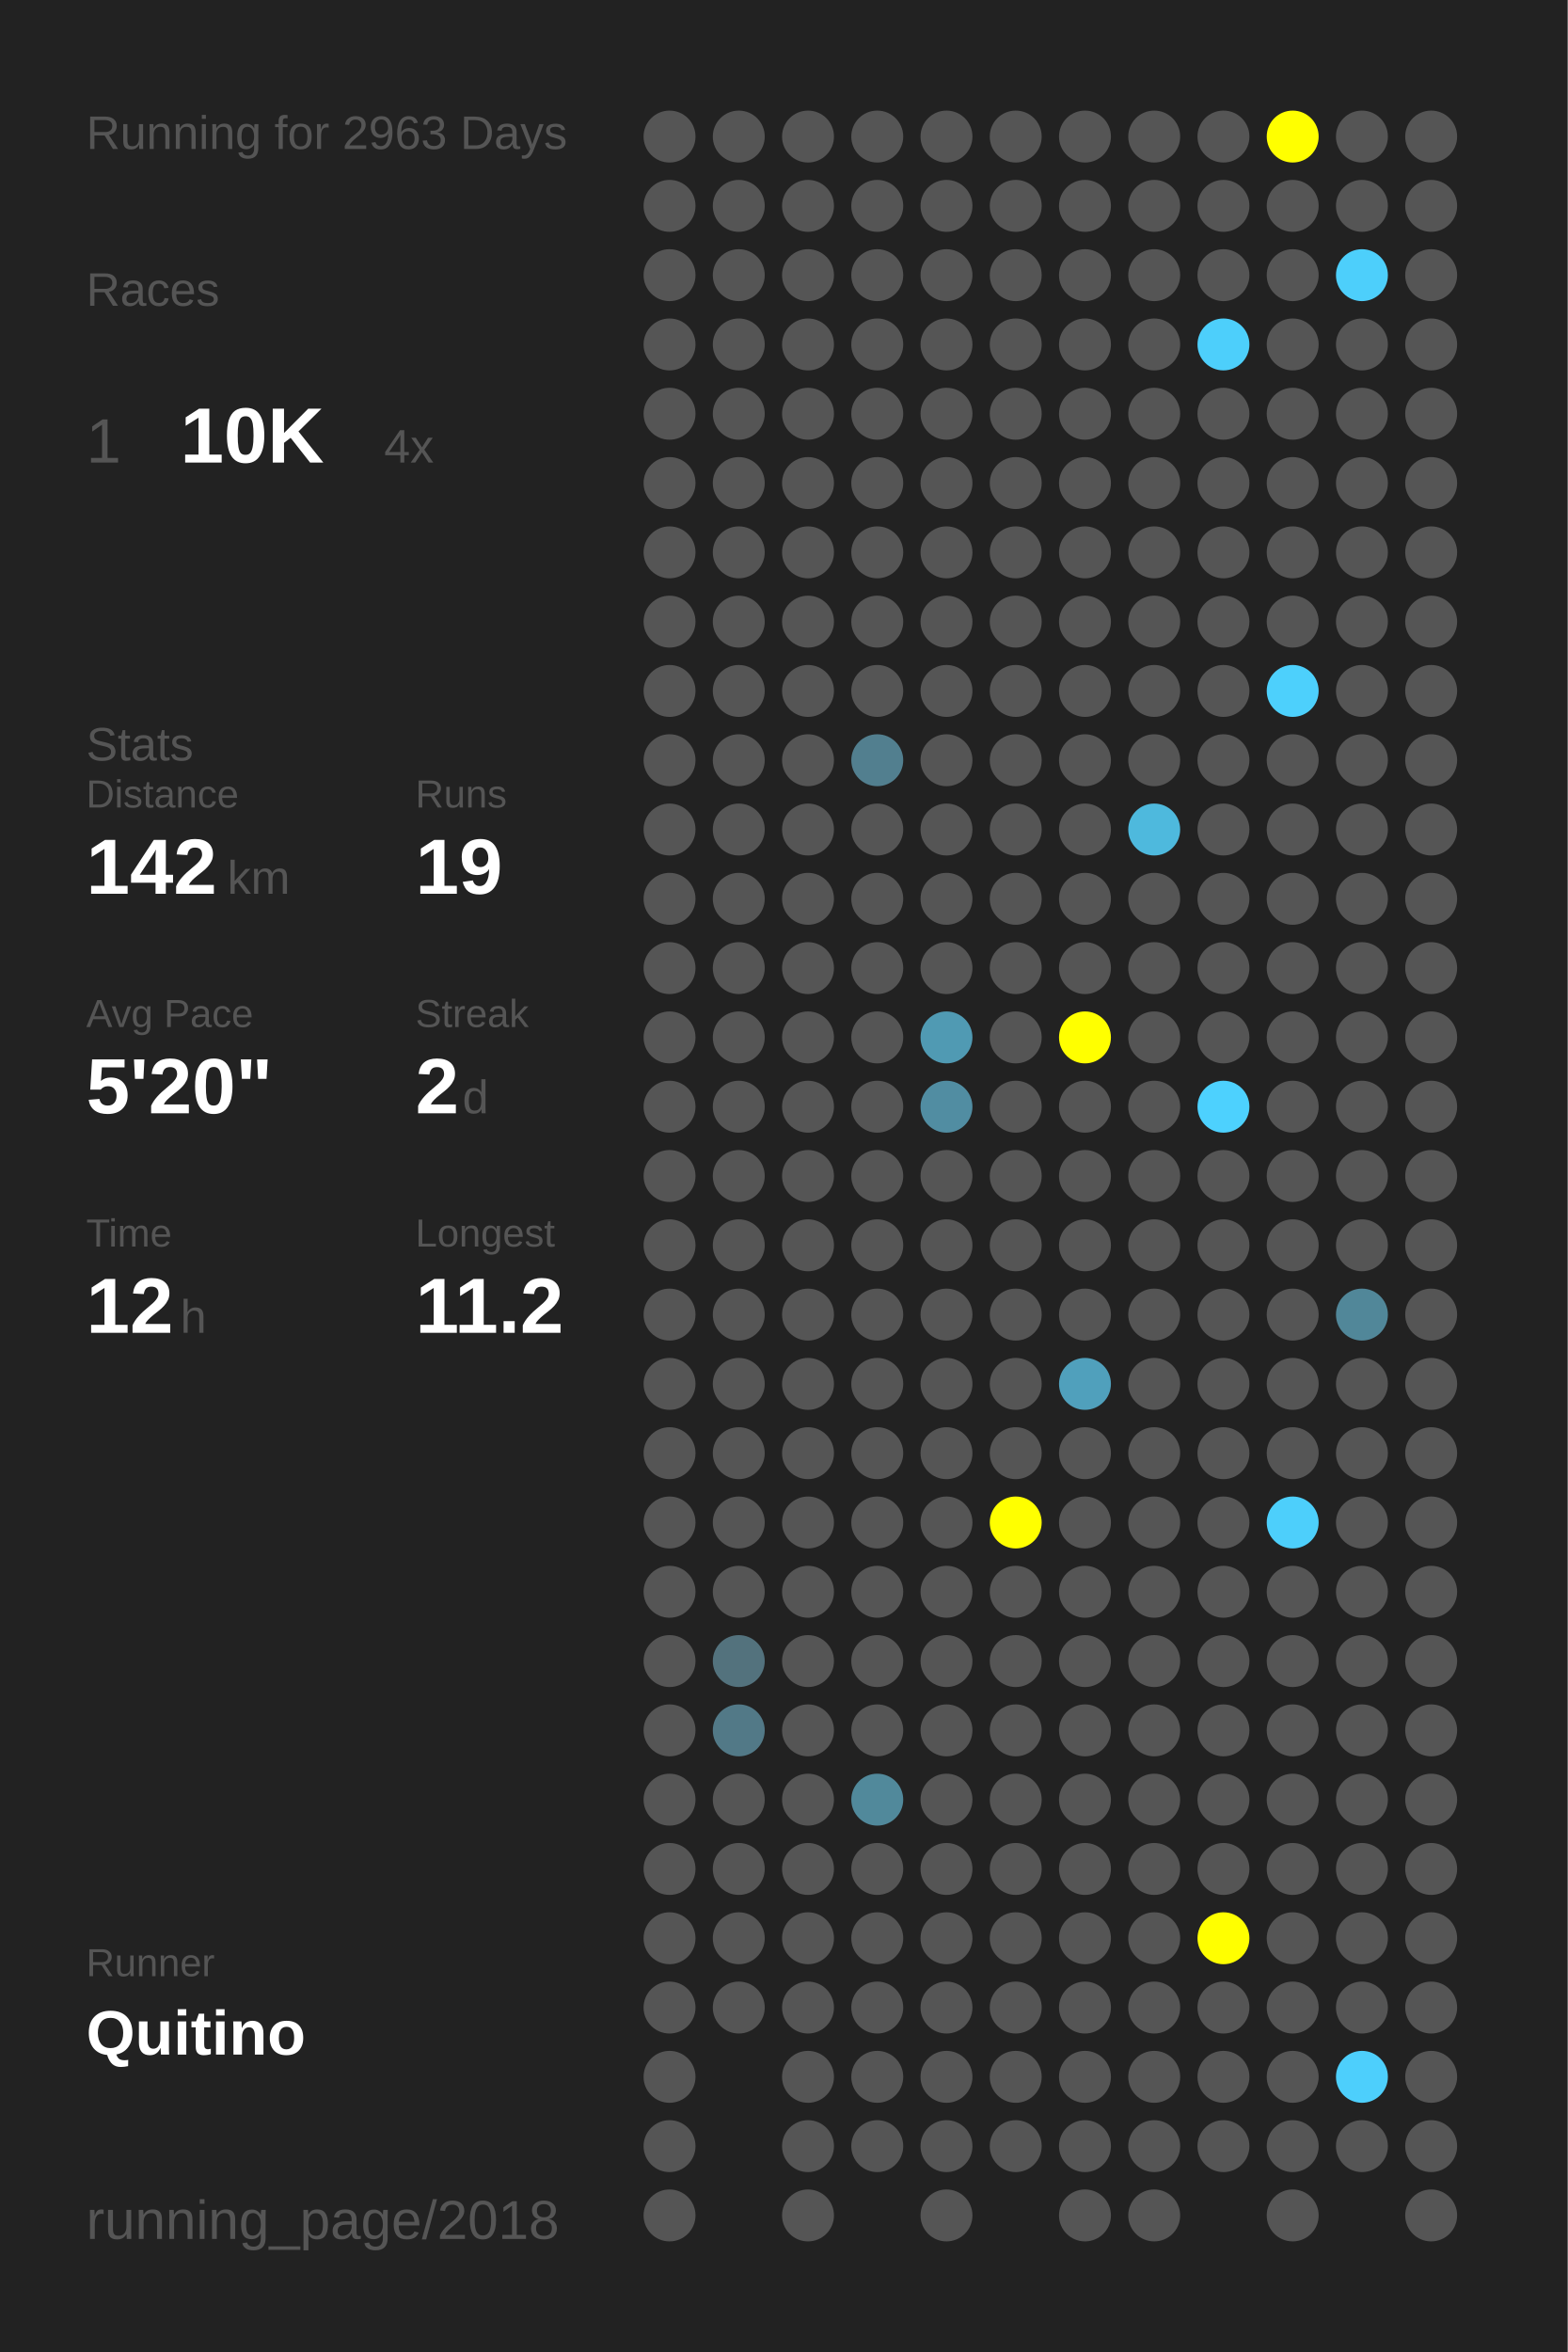
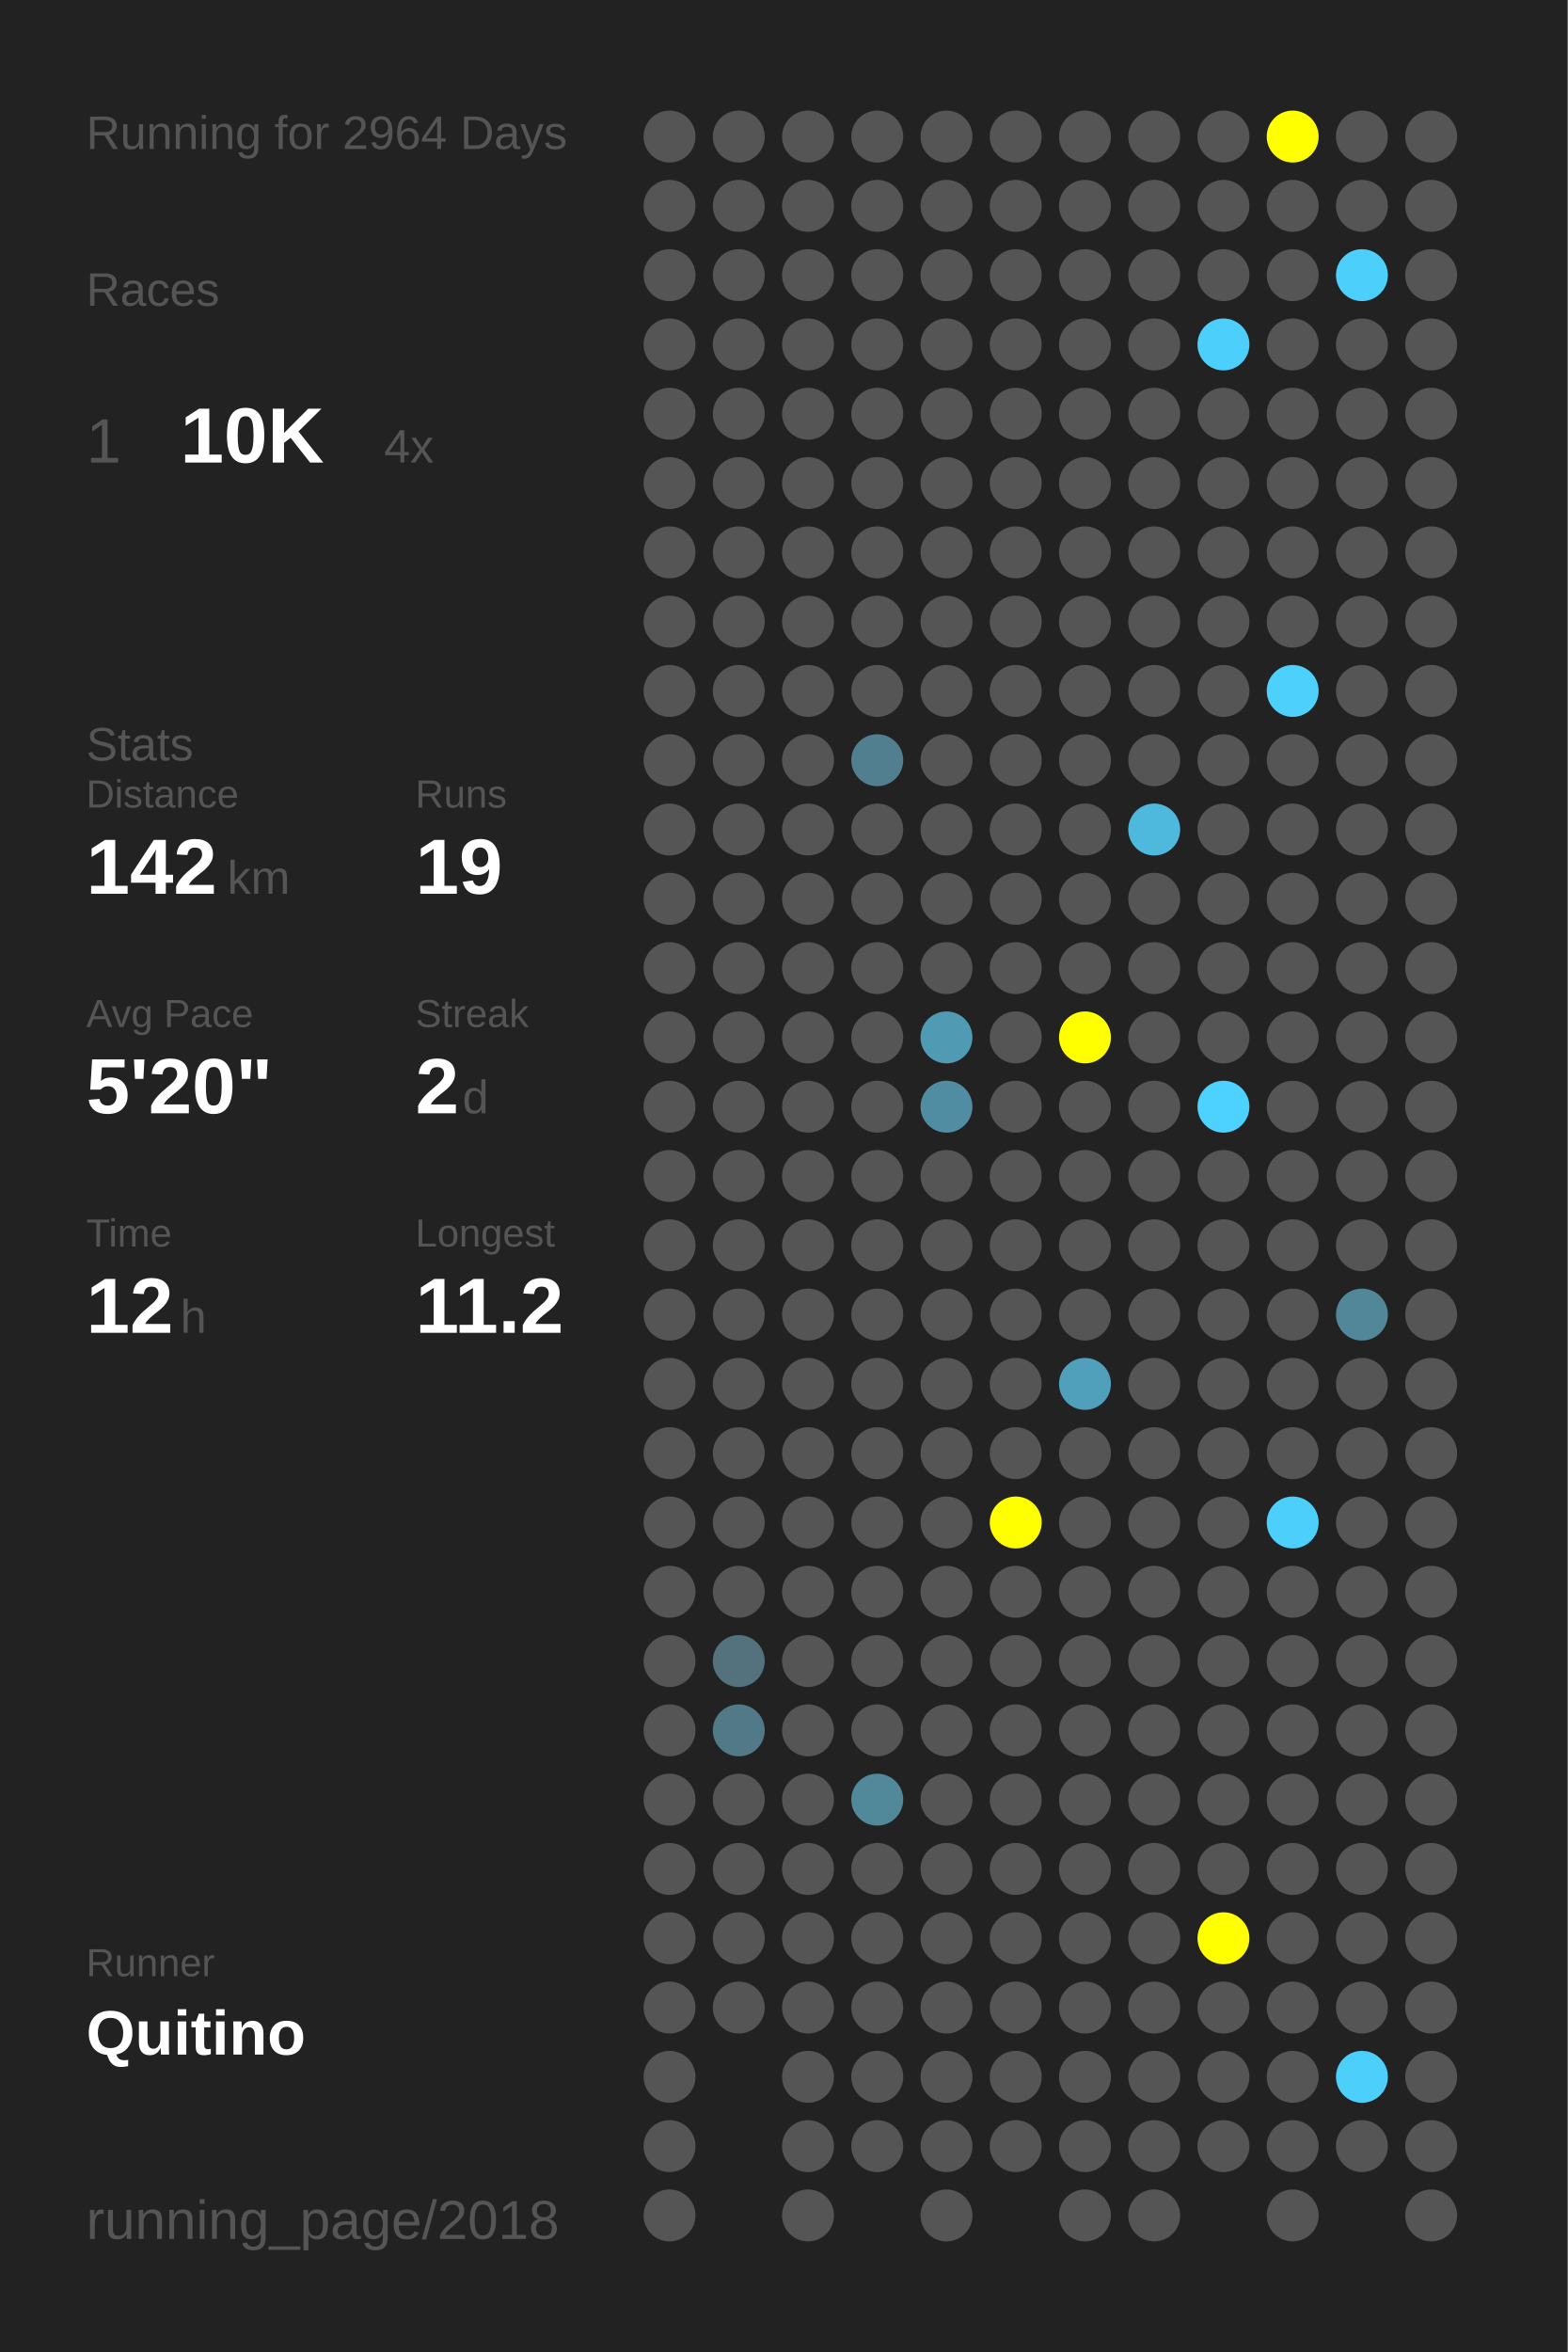
<svg xmlns="http://www.w3.org/2000/svg" baseProfile="full" height="300mm" version="1.1" viewBox="0,0,200,300" width="200mm">
  <defs />
  <rect fill="#222222" height="300" width="200" x="0" y="0" />
-   <text fill="#555555" style="font-size:6px; font-family:Arial;" x="11" y="19">Running for 2963 Days</text>
+   <text fill="#555555" style="font-size:6px; font-family:Arial;" x="11" y="19">Running for 2964 Days</text>
  <text fill="#555555" style="font-size:6px; font-family:Arial;" x="11" y="39">Races</text>
  <text fill="#555555" style="font-size:8px; font-family:Arial;" x="11" y="59">1</text>
  <text fill="#FFFFFF" style="font-size:10px; font-family:Arial; font-weight:bold;" x="23" y="59">10K</text>
  <text fill="#555555" style="font-size:6px; font-family:Arial;" x="49" y="59">4x</text>
  <text fill="#555555" style="font-size:6px; font-family:Arial;" x="11" y="97">Stats</text>
  <text fill="#555555" style="font-size:5px; font-family:Arial;" x="11" y="103">Distance</text>
  <text fill="#FFFFFF" style="font-size:10px; font-family:Arial; font-weight:bold;" x="11" y="114">142</text>
  <text fill="#555555" style="font-size:6px; font-family:Arial;" x="29" y="114">km</text>
  <text fill="#555555" style="font-size:5px; font-family:Arial;" x="53" y="103">Runs</text>
  <text fill="#FFFFFF" style="font-size:10px; font-family:Arial; font-weight:bold;" x="53" y="114">19</text>
  <text fill="#555555" style="font-size:5px; font-family:Arial;" x="11" y="131">Avg Pace</text>
  <text fill="#FFFFFF" style="font-size:10px; font-family:Arial; font-weight:bold;" x="11" y="142">5'20"</text>
  <text fill="#555555" style="font-size:5px; font-family:Arial;" x="53" y="131">Streak</text>
  <text fill="#FFFFFF" style="font-size:10px; font-family:Arial; font-weight:bold;" x="53" y="142">2</text>
  <text fill="#555555" style="font-size:6px; font-family:Arial;" x="59" y="142">d</text>
  <text fill="#555555" style="font-size:5px; font-family:Arial;" x="11" y="159">Time</text>
  <text fill="#FFFFFF" style="font-size:10px; font-family:Arial; font-weight:bold;" x="11" y="170">12</text>
  <text fill="#555555" style="font-size:6px; font-family:Arial;" x="23" y="170">h</text>
  <text fill="#555555" style="font-size:5px; font-family:Arial;" x="53" y="159">Longest</text>
  <text fill="#FFFFFF" style="font-size:10px; font-family:Arial; font-weight:bold;" x="53" y="170">11.2</text>
  <text fill="#555555" style="font-size:5px; font-family:Arial;" x="11" y="252.065">Runner</text>
  <text fill="#FFFFFF" style="font-size:8px; font-family:Arial; font-weight:bold;" x="11" y="262.065">Quitino</text>
  <text fill="#555555" style="font-size:7px; font-family:Arial;" x="11" y="285.581">running_page/2018</text>
  <circle cx="85.417" cy="17.419" fill="#555555" r="3.312" />
  <circle cx="85.417" cy="26.258" fill="#555555" r="3.312" />
  <circle cx="85.417" cy="35.097" fill="#555555" r="3.312" />
  <circle cx="85.417" cy="43.935" fill="#555555" r="3.312" />
  <circle cx="85.417" cy="52.774" fill="#555555" r="3.312" />
  <circle cx="85.417" cy="61.613" fill="#555555" r="3.312" />
  <circle cx="85.417" cy="70.452" fill="#555555" r="3.312" />
  <circle cx="85.417" cy="79.29" fill="#555555" r="3.312" />
  <circle cx="85.417" cy="88.129" fill="#555555" r="3.312" />
  <circle cx="85.417" cy="96.968" fill="#555555" r="3.312" />
  <circle cx="85.417" cy="105.806" fill="#555555" r="3.312" />
  <circle cx="85.417" cy="114.645" fill="#555555" r="3.312" />
  <circle cx="85.417" cy="123.484" fill="#555555" r="3.312" />
  <circle cx="85.417" cy="132.323" fill="#555555" r="3.312" />
  <circle cx="85.417" cy="141.161" fill="#555555" r="3.312" />
  <circle cx="85.417" cy="150" fill="#555555" r="3.312" />
  <circle cx="85.417" cy="158.839" fill="#555555" r="3.312" />
  <circle cx="85.417" cy="167.677" fill="#555555" r="3.312" />
  <circle cx="85.417" cy="176.516" fill="#555555" r="3.312" />
  <circle cx="85.417" cy="185.355" fill="#555555" r="3.312" />
  <circle cx="85.417" cy="194.194" fill="#555555" r="3.312" />
  <circle cx="85.417" cy="203.032" fill="#555555" r="3.312" />
  <circle cx="85.417" cy="211.871" fill="#555555" r="3.312" />
  <circle cx="85.417" cy="220.71" fill="#555555" r="3.312" />
  <circle cx="85.417" cy="229.548" fill="#555555" r="3.312" />
  <circle cx="85.417" cy="238.387" fill="#555555" r="3.312" />
  <circle cx="85.417" cy="247.226" fill="#555555" r="3.312" />
  <circle cx="85.417" cy="256.065" fill="#555555" r="3.312" />
  <circle cx="85.417" cy="264.903" fill="#555555" r="3.312" />
  <circle cx="85.417" cy="273.742" fill="#555555" r="3.312" />
  <circle cx="85.417" cy="282.581" fill="#555555" r="3.312" />
  <circle cx="94.25" cy="17.419" fill="#555555" r="3.312" />
  <circle cx="94.25" cy="26.258" fill="#555555" r="3.312" />
  <circle cx="94.25" cy="35.097" fill="#555555" r="3.312" />
  <circle cx="94.25" cy="43.935" fill="#555555" r="3.312" />
  <circle cx="94.25" cy="52.774" fill="#555555" r="3.312" />
  <circle cx="94.25" cy="61.613" fill="#555555" r="3.312" />
  <circle cx="94.25" cy="70.452" fill="#555555" r="3.312" />
  <circle cx="94.25" cy="79.29" fill="#555555" r="3.312" />
  <circle cx="94.25" cy="88.129" fill="#555555" r="3.312" />
  <circle cx="94.25" cy="96.968" fill="#555555" r="3.312" />
  <circle cx="94.25" cy="105.806" fill="#555555" r="3.312" />
  <circle cx="94.25" cy="114.645" fill="#555555" r="3.312" />
  <circle cx="94.25" cy="123.484" fill="#555555" r="3.312" />
  <circle cx="94.25" cy="132.323" fill="#555555" r="3.312" />
  <circle cx="94.25" cy="141.161" fill="#555555" r="3.312" />
  <circle cx="94.25" cy="150" fill="#555555" r="3.312" />
  <circle cx="94.25" cy="158.839" fill="#555555" r="3.312" />
  <circle cx="94.25" cy="167.677" fill="#555555" r="3.312" />
  <circle cx="94.25" cy="176.516" fill="#555555" r="3.312" />
  <circle cx="94.25" cy="185.355" fill="#555555" r="3.312" />
  <circle cx="94.25" cy="194.194" fill="#555555" r="3.312" />
  <circle cx="94.25" cy="203.032" fill="#555555" r="3.312" />
  <circle cx="94.25" cy="211.871" fill="#53727d" r="3.312" />
  <circle cx="94.25" cy="220.71" fill="#527987" r="3.312" />
  <circle cx="94.25" cy="229.548" fill="#555555" r="3.312" />
  <circle cx="94.25" cy="238.387" fill="#555555" r="3.312" />
  <circle cx="94.25" cy="247.226" fill="#555555" r="3.312" />
  <circle cx="94.25" cy="256.065" fill="#555555" r="3.312" />
  <circle cx="103.083" cy="17.419" fill="#555555" r="3.312" />
  <circle cx="103.083" cy="26.258" fill="#555555" r="3.312" />
  <circle cx="103.083" cy="35.097" fill="#555555" r="3.312" />
  <circle cx="103.083" cy="43.935" fill="#555555" r="3.312" />
  <circle cx="103.083" cy="52.774" fill="#555555" r="3.312" />
  <circle cx="103.083" cy="61.613" fill="#555555" r="3.312" />
  <circle cx="103.083" cy="70.452" fill="#555555" r="3.312" />
  <circle cx="103.083" cy="79.29" fill="#555555" r="3.312" />
  <circle cx="103.083" cy="88.129" fill="#555555" r="3.312" />
  <circle cx="103.083" cy="96.968" fill="#555555" r="3.312" />
  <circle cx="103.083" cy="105.806" fill="#555555" r="3.312" />
  <circle cx="103.083" cy="114.645" fill="#555555" r="3.312" />
  <circle cx="103.083" cy="123.484" fill="#555555" r="3.312" />
  <circle cx="103.083" cy="132.323" fill="#555555" r="3.312" />
  <circle cx="103.083" cy="141.161" fill="#555555" r="3.312" />
  <circle cx="103.083" cy="150" fill="#555555" r="3.312" />
  <circle cx="103.083" cy="158.839" fill="#555555" r="3.312" />
  <circle cx="103.083" cy="167.677" fill="#555555" r="3.312" />
  <circle cx="103.083" cy="176.516" fill="#555555" r="3.312" />
  <circle cx="103.083" cy="185.355" fill="#555555" r="3.312" />
  <circle cx="103.083" cy="194.194" fill="#555555" r="3.312" />
  <circle cx="103.083" cy="203.032" fill="#555555" r="3.312" />
  <circle cx="103.083" cy="211.871" fill="#555555" r="3.312" />
  <circle cx="103.083" cy="220.71" fill="#555555" r="3.312" />
  <circle cx="103.083" cy="229.548" fill="#555555" r="3.312" />
  <circle cx="103.083" cy="238.387" fill="#555555" r="3.312" />
  <circle cx="103.083" cy="247.226" fill="#555555" r="3.312" />
  <circle cx="103.083" cy="256.065" fill="#555555" r="3.312" />
  <circle cx="103.083" cy="264.903" fill="#555555" r="3.312" />
  <circle cx="103.083" cy="273.742" fill="#555555" r="3.312" />
  <circle cx="103.083" cy="282.581" fill="#555555" r="3.312" />
  <circle cx="111.917" cy="17.419" fill="#555555" r="3.312" />
  <circle cx="111.917" cy="26.258" fill="#555555" r="3.312" />
  <circle cx="111.917" cy="35.097" fill="#555555" r="3.312" />
  <circle cx="111.917" cy="43.935" fill="#555555" r="3.312" />
  <circle cx="111.917" cy="52.774" fill="#555555" r="3.312" />
  <circle cx="111.917" cy="61.613" fill="#555555" r="3.312" />
  <circle cx="111.917" cy="70.452" fill="#555555" r="3.312" />
  <circle cx="111.917" cy="79.29" fill="#555555" r="3.312" />
  <circle cx="111.917" cy="88.129" fill="#555555" r="3.312" />
  <circle cx="111.917" cy="96.968" fill="#527f8f" r="3.312" />
  <circle cx="111.917" cy="105.806" fill="#555555" r="3.312" />
  <circle cx="111.917" cy="114.645" fill="#555555" r="3.312" />
  <circle cx="111.917" cy="123.484" fill="#555555" r="3.312" />
  <circle cx="111.917" cy="132.323" fill="#555555" r="3.312" />
  <circle cx="111.917" cy="141.161" fill="#555555" r="3.312" />
  <circle cx="111.917" cy="150" fill="#555555" r="3.312" />
  <circle cx="111.917" cy="158.839" fill="#555555" r="3.312" />
  <circle cx="111.917" cy="167.677" fill="#555555" r="3.312" />
  <circle cx="111.917" cy="176.516" fill="#555555" r="3.312" />
  <circle cx="111.917" cy="185.355" fill="#555555" r="3.312" />
  <circle cx="111.917" cy="194.194" fill="#555555" r="3.312" />
  <circle cx="111.917" cy="203.032" fill="#555555" r="3.312" />
  <circle cx="111.917" cy="211.871" fill="#555555" r="3.312" />
  <circle cx="111.917" cy="220.71" fill="#555555" r="3.312" />
  <circle cx="111.917" cy="229.548" fill="#51899b" r="3.312" />
  <circle cx="111.917" cy="238.387" fill="#555555" r="3.312" />
  <circle cx="111.917" cy="247.226" fill="#555555" r="3.312" />
  <circle cx="111.917" cy="256.065" fill="#555555" r="3.312" />
  <circle cx="111.917" cy="264.903" fill="#555555" r="3.312" />
  <circle cx="111.917" cy="273.742" fill="#555555" r="3.312" />
  <circle cx="120.75" cy="17.419" fill="#555555" r="3.312" />
  <circle cx="120.75" cy="26.258" fill="#555555" r="3.312" />
  <circle cx="120.75" cy="35.097" fill="#555555" r="3.312" />
  <circle cx="120.75" cy="43.935" fill="#555555" r="3.312" />
  <circle cx="120.75" cy="52.774" fill="#555555" r="3.312" />
  <circle cx="120.75" cy="61.613" fill="#555555" r="3.312" />
  <circle cx="120.75" cy="70.452" fill="#555555" r="3.312" />
  <circle cx="120.75" cy="79.29" fill="#555555" r="3.312" />
  <circle cx="120.75" cy="88.129" fill="#555555" r="3.312" />
  <circle cx="120.75" cy="96.968" fill="#555555" r="3.312" />
  <circle cx="120.75" cy="105.806" fill="#555555" r="3.312" />
  <circle cx="120.75" cy="114.645" fill="#555555" r="3.312" />
  <circle cx="120.75" cy="123.484" fill="#555555" r="3.312" />
  <circle cx="120.75" cy="132.323" fill="#509ab3" r="3.312" />
  <circle cx="120.75" cy="141.161" fill="#518da2" r="3.312" />
  <circle cx="120.75" cy="150" fill="#555555" r="3.312" />
  <circle cx="120.75" cy="158.839" fill="#555555" r="3.312" />
  <circle cx="120.75" cy="167.677" fill="#555555" r="3.312" />
  <circle cx="120.75" cy="176.516" fill="#555555" r="3.312" />
  <circle cx="120.75" cy="185.355" fill="#555555" r="3.312" />
  <circle cx="120.75" cy="194.194" fill="#555555" r="3.312" />
  <circle cx="120.75" cy="203.032" fill="#555555" r="3.312" />
  <circle cx="120.75" cy="211.871" fill="#555555" r="3.312" />
  <circle cx="120.75" cy="220.71" fill="#555555" r="3.312" />
  <circle cx="120.75" cy="229.548" fill="#555555" r="3.312" />
  <circle cx="120.75" cy="238.387" fill="#555555" r="3.312" />
  <circle cx="120.75" cy="247.226" fill="#555555" r="3.312" />
  <circle cx="120.75" cy="256.065" fill="#555555" r="3.312" />
  <circle cx="120.75" cy="264.903" fill="#555555" r="3.312" />
  <circle cx="120.75" cy="273.742" fill="#555555" r="3.312" />
  <circle cx="120.75" cy="282.581" fill="#555555" r="3.312" />
  <circle cx="129.583" cy="17.419" fill="#555555" r="3.312" />
  <circle cx="129.583" cy="26.258" fill="#555555" r="3.312" />
  <circle cx="129.583" cy="35.097" fill="#555555" r="3.312" />
  <circle cx="129.583" cy="43.935" fill="#555555" r="3.312" />
  <circle cx="129.583" cy="52.774" fill="#555555" r="3.312" />
  <circle cx="129.583" cy="61.613" fill="#555555" r="3.312" />
  <circle cx="129.583" cy="70.452" fill="#555555" r="3.312" />
  <circle cx="129.583" cy="79.29" fill="#555555" r="3.312" />
  <circle cx="129.583" cy="88.129" fill="#555555" r="3.312" />
  <circle cx="129.583" cy="96.968" fill="#555555" r="3.312" />
  <circle cx="129.583" cy="105.806" fill="#555555" r="3.312" />
  <circle cx="129.583" cy="114.645" fill="#555555" r="3.312" />
  <circle cx="129.583" cy="123.484" fill="#555555" r="3.312" />
  <circle cx="129.583" cy="132.323" fill="#555555" r="3.312" />
  <circle cx="129.583" cy="141.161" fill="#555555" r="3.312" />
  <circle cx="129.583" cy="150" fill="#555555" r="3.312" />
  <circle cx="129.583" cy="158.839" fill="#555555" r="3.312" />
  <circle cx="129.583" cy="167.677" fill="#555555" r="3.312" />
  <circle cx="129.583" cy="176.516" fill="#555555" r="3.312" />
  <circle cx="129.583" cy="185.355" fill="#555555" r="3.312" />
  <circle cx="129.583" cy="194.194" fill="#FFFF00" r="3.312" />
  <circle cx="129.583" cy="203.032" fill="#555555" r="3.312" />
  <circle cx="129.583" cy="211.871" fill="#555555" r="3.312" />
  <circle cx="129.583" cy="220.71" fill="#555555" r="3.312" />
  <circle cx="129.583" cy="229.548" fill="#555555" r="3.312" />
  <circle cx="129.583" cy="238.387" fill="#555555" r="3.312" />
  <circle cx="129.583" cy="247.226" fill="#555555" r="3.312" />
  <circle cx="129.583" cy="256.065" fill="#555555" r="3.312" />
  <circle cx="129.583" cy="264.903" fill="#555555" r="3.312" />
  <circle cx="129.583" cy="273.742" fill="#555555" r="3.312" />
  <circle cx="138.417" cy="17.419" fill="#555555" r="3.312" />
  <circle cx="138.417" cy="26.258" fill="#555555" r="3.312" />
  <circle cx="138.417" cy="35.097" fill="#555555" r="3.312" />
  <circle cx="138.417" cy="43.935" fill="#555555" r="3.312" />
  <circle cx="138.417" cy="52.774" fill="#555555" r="3.312" />
  <circle cx="138.417" cy="61.613" fill="#555555" r="3.312" />
  <circle cx="138.417" cy="70.452" fill="#555555" r="3.312" />
  <circle cx="138.417" cy="79.29" fill="#555555" r="3.312" />
  <circle cx="138.417" cy="88.129" fill="#555555" r="3.312" />
  <circle cx="138.417" cy="96.968" fill="#555555" r="3.312" />
  <circle cx="138.417" cy="105.806" fill="#555555" r="3.312" />
  <circle cx="138.417" cy="114.645" fill="#555555" r="3.312" />
  <circle cx="138.417" cy="123.484" fill="#555555" r="3.312" />
  <circle cx="138.417" cy="132.323" fill="#FFFF00" r="3.312" />
  <circle cx="138.417" cy="141.161" fill="#555555" r="3.312" />
  <circle cx="138.417" cy="150" fill="#555555" r="3.312" />
  <circle cx="138.417" cy="158.839" fill="#555555" r="3.312" />
  <circle cx="138.417" cy="167.677" fill="#555555" r="3.312" />
  <circle cx="138.417" cy="176.516" fill="#50a0bc" r="3.312" />
  <circle cx="138.417" cy="185.355" fill="#555555" r="3.312" />
  <circle cx="138.417" cy="194.194" fill="#555555" r="3.312" />
  <circle cx="138.417" cy="203.032" fill="#555555" r="3.312" />
  <circle cx="138.417" cy="211.871" fill="#555555" r="3.312" />
  <circle cx="138.417" cy="220.71" fill="#555555" r="3.312" />
  <circle cx="138.417" cy="229.548" fill="#555555" r="3.312" />
  <circle cx="138.417" cy="238.387" fill="#555555" r="3.312" />
  <circle cx="138.417" cy="247.226" fill="#555555" r="3.312" />
  <circle cx="138.417" cy="256.065" fill="#555555" r="3.312" />
  <circle cx="138.417" cy="264.903" fill="#555555" r="3.312" />
  <circle cx="138.417" cy="273.742" fill="#555555" r="3.312" />
  <circle cx="138.417" cy="282.581" fill="#555555" r="3.312" />
  <circle cx="147.25" cy="17.419" fill="#555555" r="3.312" />
  <circle cx="147.25" cy="26.258" fill="#555555" r="3.312" />
  <circle cx="147.25" cy="35.097" fill="#555555" r="3.312" />
  <circle cx="147.25" cy="43.935" fill="#555555" r="3.312" />
  <circle cx="147.25" cy="52.774" fill="#555555" r="3.312" />
  <circle cx="147.25" cy="61.613" fill="#555555" r="3.312" />
  <circle cx="147.25" cy="70.452" fill="#555555" r="3.312" />
  <circle cx="147.25" cy="79.29" fill="#555555" r="3.312" />
  <circle cx="147.25" cy="88.129" fill="#555555" r="3.312" />
  <circle cx="147.25" cy="96.968" fill="#555555" r="3.312" />
  <circle cx="147.25" cy="105.806" fill="#4eb9dd" r="3.312" />
  <circle cx="147.25" cy="114.645" fill="#555555" r="3.312" />
  <circle cx="147.25" cy="123.484" fill="#555555" r="3.312" />
  <circle cx="147.25" cy="132.323" fill="#555555" r="3.312" />
  <circle cx="147.25" cy="141.161" fill="#555555" r="3.312" />
  <circle cx="147.25" cy="150" fill="#555555" r="3.312" />
  <circle cx="147.25" cy="158.839" fill="#555555" r="3.312" />
  <circle cx="147.25" cy="167.677" fill="#555555" r="3.312" />
  <circle cx="147.25" cy="176.516" fill="#555555" r="3.312" />
  <circle cx="147.25" cy="185.355" fill="#555555" r="3.312" />
  <circle cx="147.25" cy="194.194" fill="#555555" r="3.312" />
  <circle cx="147.25" cy="203.032" fill="#555555" r="3.312" />
  <circle cx="147.25" cy="211.871" fill="#555555" r="3.312" />
  <circle cx="147.25" cy="220.71" fill="#555555" r="3.312" />
  <circle cx="147.25" cy="229.548" fill="#555555" r="3.312" />
  <circle cx="147.25" cy="238.387" fill="#555555" r="3.312" />
  <circle cx="147.25" cy="247.226" fill="#555555" r="3.312" />
  <circle cx="147.25" cy="256.065" fill="#555555" r="3.312" />
  <circle cx="147.25" cy="264.903" fill="#555555" r="3.312" />
  <circle cx="147.25" cy="273.742" fill="#555555" r="3.312" />
  <circle cx="147.25" cy="282.581" fill="#555555" r="3.312" />
  <circle cx="156.083" cy="17.419" fill="#555555" r="3.312" />
  <circle cx="156.083" cy="26.258" fill="#555555" r="3.312" />
  <circle cx="156.083" cy="35.097" fill="#555555" r="3.312" />
  <circle cx="156.083" cy="43.935" fill="#4dcffb" r="3.312" />
  <circle cx="156.083" cy="52.774" fill="#555555" r="3.312" />
  <circle cx="156.083" cy="61.613" fill="#555555" r="3.312" />
  <circle cx="156.083" cy="70.452" fill="#555555" r="3.312" />
  <circle cx="156.083" cy="79.29" fill="#555555" r="3.312" />
  <circle cx="156.083" cy="88.129" fill="#555555" r="3.312" />
  <circle cx="156.083" cy="96.968" fill="#555555" r="3.312" />
  <circle cx="156.083" cy="105.806" fill="#555555" r="3.312" />
  <circle cx="156.083" cy="114.645" fill="#555555" r="3.312" />
  <circle cx="156.083" cy="123.484" fill="#555555" r="3.312" />
  <circle cx="156.083" cy="132.323" fill="#555555" r="3.312" />
  <circle cx="156.083" cy="141.161" fill="#4dd1fe" r="3.312" />
  <circle cx="156.083" cy="150" fill="#555555" r="3.312" />
  <circle cx="156.083" cy="158.839" fill="#555555" r="3.312" />
  <circle cx="156.083" cy="167.677" fill="#555555" r="3.312" />
  <circle cx="156.083" cy="176.516" fill="#555555" r="3.312" />
  <circle cx="156.083" cy="185.355" fill="#555555" r="3.312" />
  <circle cx="156.083" cy="194.194" fill="#555555" r="3.312" />
  <circle cx="156.083" cy="203.032" fill="#555555" r="3.312" />
  <circle cx="156.083" cy="211.871" fill="#555555" r="3.312" />
  <circle cx="156.083" cy="220.71" fill="#555555" r="3.312" />
  <circle cx="156.083" cy="229.548" fill="#555555" r="3.312" />
  <circle cx="156.083" cy="238.387" fill="#555555" r="3.312" />
  <circle cx="156.083" cy="247.226" fill="#FFFF00" r="3.312" />
  <circle cx="156.083" cy="256.065" fill="#555555" r="3.312" />
  <circle cx="156.083" cy="264.903" fill="#555555" r="3.312" />
  <circle cx="156.083" cy="273.742" fill="#555555" r="3.312" />
  <circle cx="164.917" cy="17.419" fill="#FFFF00" r="3.312" />
  <circle cx="164.917" cy="26.258" fill="#555555" r="3.312" />
  <circle cx="164.917" cy="35.097" fill="#555555" r="3.312" />
  <circle cx="164.917" cy="43.935" fill="#555555" r="3.312" />
  <circle cx="164.917" cy="52.774" fill="#555555" r="3.312" />
  <circle cx="164.917" cy="61.613" fill="#555555" r="3.312" />
  <circle cx="164.917" cy="70.452" fill="#555555" r="3.312" />
  <circle cx="164.917" cy="79.29" fill="#555555" r="3.312" />
  <circle cx="164.917" cy="88.129" fill="#4dd0fc" r="3.312" />
  <circle cx="164.917" cy="96.968" fill="#555555" r="3.312" />
  <circle cx="164.917" cy="105.806" fill="#555555" r="3.312" />
  <circle cx="164.917" cy="114.645" fill="#555555" r="3.312" />
  <circle cx="164.917" cy="123.484" fill="#555555" r="3.312" />
  <circle cx="164.917" cy="132.323" fill="#555555" r="3.312" />
  <circle cx="164.917" cy="141.161" fill="#555555" r="3.312" />
  <circle cx="164.917" cy="150" fill="#555555" r="3.312" />
  <circle cx="164.917" cy="158.839" fill="#555555" r="3.312" />
  <circle cx="164.917" cy="167.677" fill="#555555" r="3.312" />
  <circle cx="164.917" cy="176.516" fill="#555555" r="3.312" />
  <circle cx="164.917" cy="185.355" fill="#555555" r="3.312" />
  <circle cx="164.917" cy="194.194" fill="#4dcffb" r="3.312" />
  <circle cx="164.917" cy="203.032" fill="#555555" r="3.312" />
  <circle cx="164.917" cy="211.871" fill="#555555" r="3.312" />
  <circle cx="164.917" cy="220.71" fill="#555555" r="3.312" />
  <circle cx="164.917" cy="229.548" fill="#555555" r="3.312" />
  <circle cx="164.917" cy="238.387" fill="#555555" r="3.312" />
  <circle cx="164.917" cy="247.226" fill="#555555" r="3.312" />
  <circle cx="164.917" cy="256.065" fill="#555555" r="3.312" />
  <circle cx="164.917" cy="264.903" fill="#555555" r="3.312" />
  <circle cx="164.917" cy="273.742" fill="#555555" r="3.312" />
  <circle cx="164.917" cy="282.581" fill="#555555" r="3.312" />
  <circle cx="173.75" cy="17.419" fill="#555555" r="3.312" />
  <circle cx="173.75" cy="26.258" fill="#555555" r="3.312" />
  <circle cx="173.75" cy="35.097" fill="#4dcffb" r="3.312" />
  <circle cx="173.75" cy="43.935" fill="#555555" r="3.312" />
  <circle cx="173.75" cy="52.774" fill="#555555" r="3.312" />
  <circle cx="173.75" cy="61.613" fill="#555555" r="3.312" />
  <circle cx="173.75" cy="70.452" fill="#555555" r="3.312" />
  <circle cx="173.75" cy="79.29" fill="#555555" r="3.312" />
  <circle cx="173.75" cy="88.129" fill="#555555" r="3.312" />
  <circle cx="173.75" cy="96.968" fill="#555555" r="3.312" />
  <circle cx="173.75" cy="105.806" fill="#555555" r="3.312" />
  <circle cx="173.75" cy="114.645" fill="#555555" r="3.312" />
  <circle cx="173.75" cy="123.484" fill="#555555" r="3.312" />
  <circle cx="173.75" cy="132.323" fill="#555555" r="3.312" />
  <circle cx="173.75" cy="141.161" fill="#555555" r="3.312" />
  <circle cx="173.75" cy="150" fill="#555555" r="3.312" />
  <circle cx="173.75" cy="158.839" fill="#555555" r="3.312" />
  <circle cx="173.75" cy="167.677" fill="#518799" r="3.312" />
  <circle cx="173.75" cy="176.516" fill="#555555" r="3.312" />
  <circle cx="173.75" cy="185.355" fill="#555555" r="3.312" />
  <circle cx="173.75" cy="194.194" fill="#555555" r="3.312" />
  <circle cx="173.75" cy="203.032" fill="#555555" r="3.312" />
  <circle cx="173.75" cy="211.871" fill="#555555" r="3.312" />
  <circle cx="173.75" cy="220.71" fill="#555555" r="3.312" />
  <circle cx="173.75" cy="229.548" fill="#555555" r="3.312" />
  <circle cx="173.75" cy="238.387" fill="#555555" r="3.312" />
  <circle cx="173.75" cy="247.226" fill="#555555" r="3.312" />
  <circle cx="173.75" cy="256.065" fill="#555555" r="3.312" />
  <circle cx="173.75" cy="264.903" fill="#4dcffc" r="3.312" />
  <circle cx="173.75" cy="273.742" fill="#555555" r="3.312" />
  <circle cx="182.583" cy="17.419" fill="#555555" r="3.312" />
  <circle cx="182.583" cy="26.258" fill="#555555" r="3.312" />
  <circle cx="182.583" cy="35.097" fill="#555555" r="3.312" />
  <circle cx="182.583" cy="43.935" fill="#555555" r="3.312" />
  <circle cx="182.583" cy="52.774" fill="#555555" r="3.312" />
  <circle cx="182.583" cy="61.613" fill="#555555" r="3.312" />
  <circle cx="182.583" cy="70.452" fill="#555555" r="3.312" />
  <circle cx="182.583" cy="79.29" fill="#555555" r="3.312" />
  <circle cx="182.583" cy="88.129" fill="#555555" r="3.312" />
  <circle cx="182.583" cy="96.968" fill="#555555" r="3.312" />
  <circle cx="182.583" cy="105.806" fill="#555555" r="3.312" />
  <circle cx="182.583" cy="114.645" fill="#555555" r="3.312" />
  <circle cx="182.583" cy="123.484" fill="#555555" r="3.312" />
  <circle cx="182.583" cy="132.323" fill="#555555" r="3.312" />
  <circle cx="182.583" cy="141.161" fill="#555555" r="3.312" />
  <circle cx="182.583" cy="150" fill="#555555" r="3.312" />
  <circle cx="182.583" cy="158.839" fill="#555555" r="3.312" />
  <circle cx="182.583" cy="167.677" fill="#555555" r="3.312" />
  <circle cx="182.583" cy="176.516" fill="#555555" r="3.312" />
  <circle cx="182.583" cy="185.355" fill="#555555" r="3.312" />
  <circle cx="182.583" cy="194.194" fill="#555555" r="3.312" />
  <circle cx="182.583" cy="203.032" fill="#555555" r="3.312" />
  <circle cx="182.583" cy="211.871" fill="#555555" r="3.312" />
  <circle cx="182.583" cy="220.71" fill="#555555" r="3.312" />
  <circle cx="182.583" cy="229.548" fill="#555555" r="3.312" />
  <circle cx="182.583" cy="238.387" fill="#555555" r="3.312" />
  <circle cx="182.583" cy="247.226" fill="#555555" r="3.312" />
  <circle cx="182.583" cy="256.065" fill="#555555" r="3.312" />
  <circle cx="182.583" cy="264.903" fill="#555555" r="3.312" />
  <circle cx="182.583" cy="273.742" fill="#555555" r="3.312" />
  <circle cx="182.583" cy="282.581" fill="#555555" r="3.312" />
</svg>
